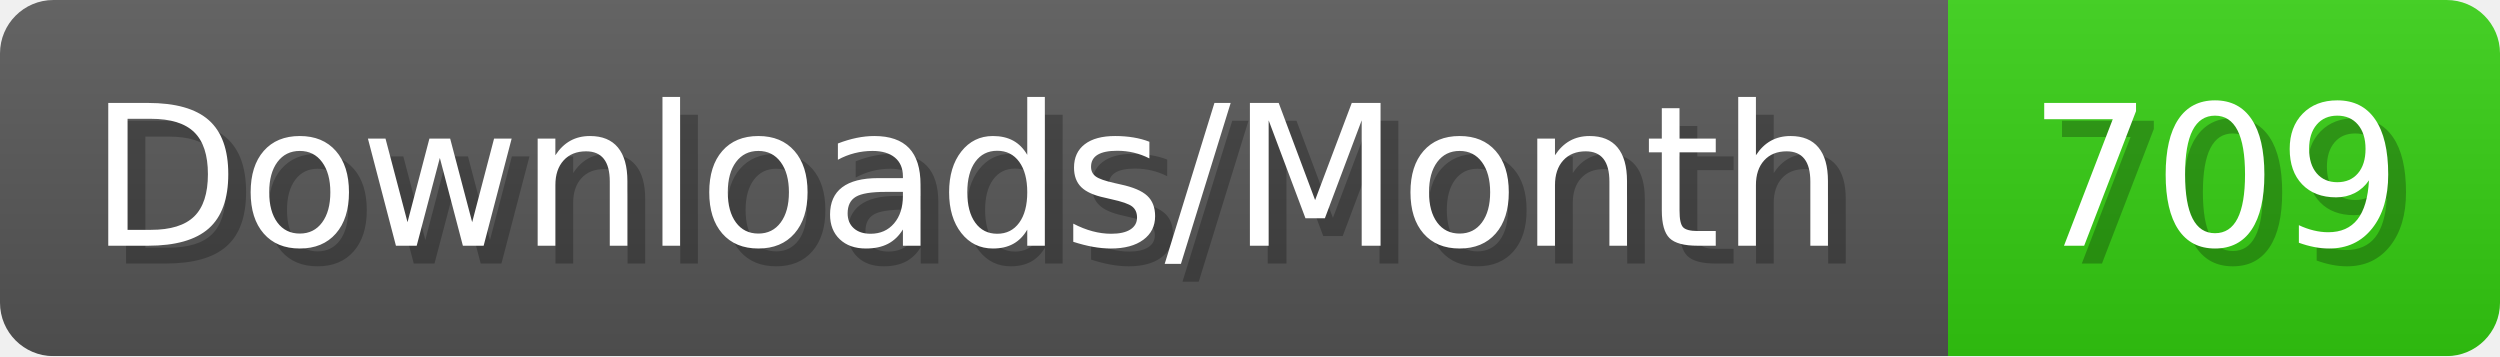
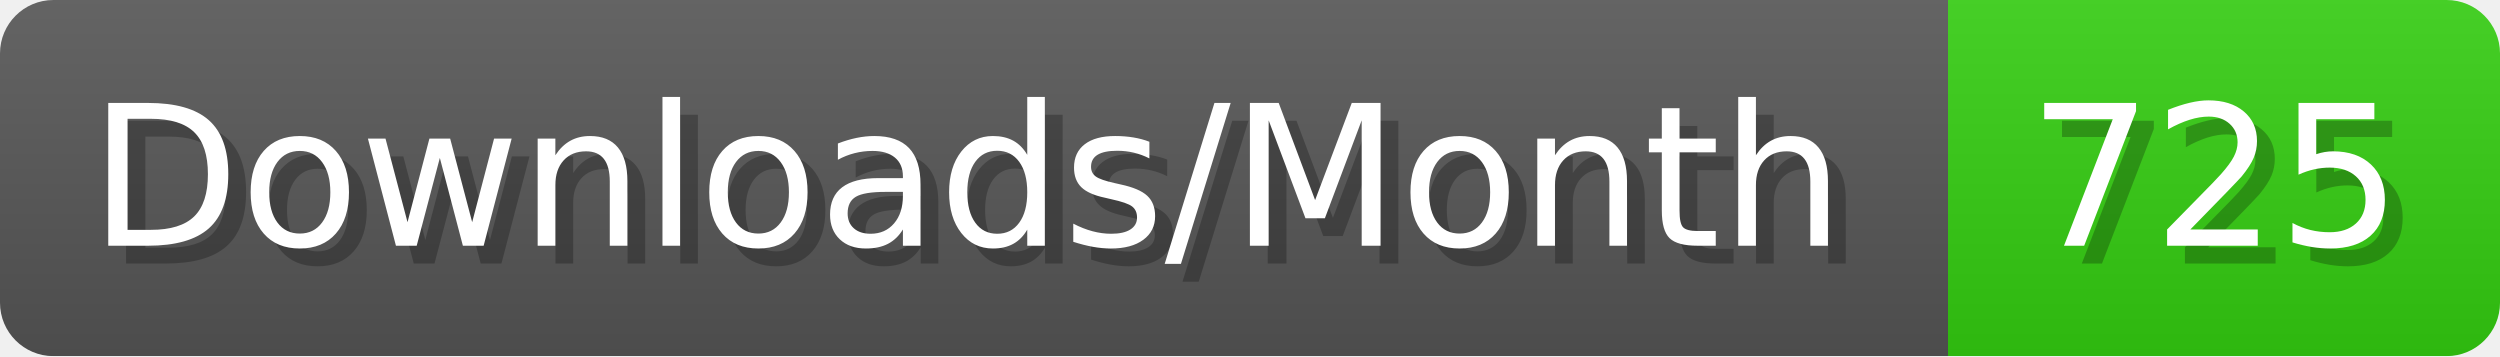
- <svg xmlns="http://www.w3.org/2000/svg" width="140.4" height="20" viewBox="0 0 1404 200" role="img" aria-label="Downloads/Month: 709">
+ <svg xmlns="http://www.w3.org/2000/svg" width="140.4" height="20" viewBox="0 0 1404 200" role="img" aria-label="Downloads/Month: 725">
  <linearGradient id="YlXUI" x2="0" y2="100%">
    <stop offset="0" stop-opacity=".1" stop-color="#EEE" />
    <stop offset="1" stop-opacity=".1" />
  </linearGradient>
  <mask id="JHhop">
    <rect width="1404" height="200" rx="30" fill="#FFF" />
  </mask>
  <g mask="url(#JHhop)">
    <rect width="1094" height="200" fill="#555" />
    <rect width="310" height="200" fill="#3C1" x="1094" />
    <rect width="1404" height="200" fill="url(#YlXUI)" />
  </g>
  <g aria-hidden="true" fill="#fff" text-anchor="start" font-family="Verdana,DejaVu Sans,sans-serif" font-size="110">
    <text x="60" y="148" textLength="994" fill="#000" opacity="0.25">Downloads/Month</text>
    <text x="50" y="138" textLength="994">Downloads/Month</text>
-     <text x="1149" y="148" textLength="210" fill="#000" opacity="0.25">709</text>
-     <text x="1139" y="138" textLength="210">709</text>
+     <text x="1149" y="148" textLength="210" fill="#000" opacity="0.25">725</text>
+     <text x="1139" y="138" textLength="210">725</text>
  </g>
</svg>
